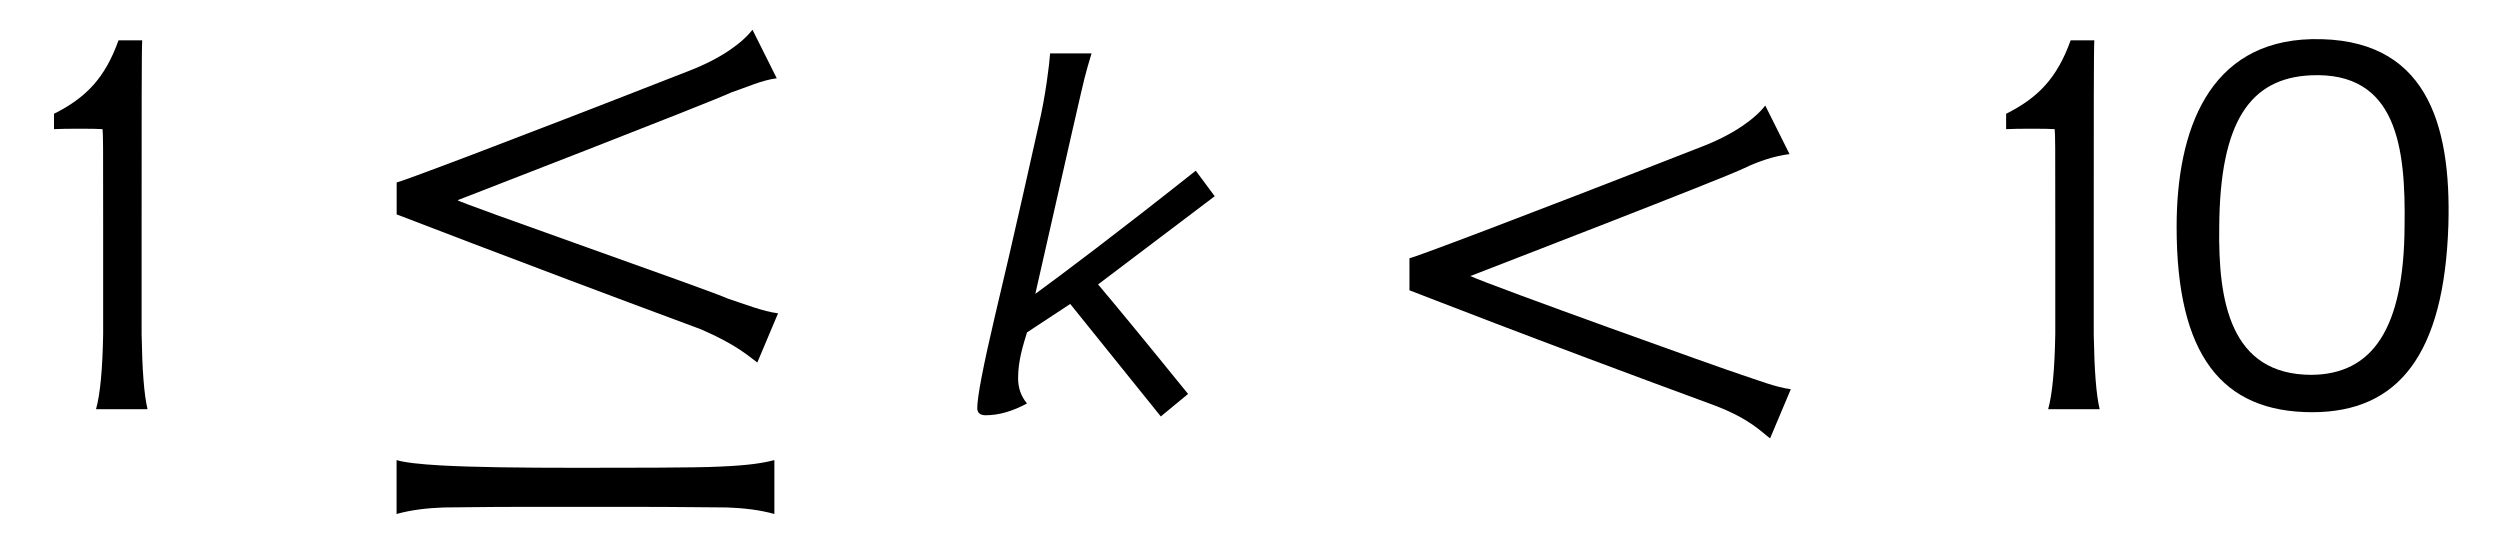
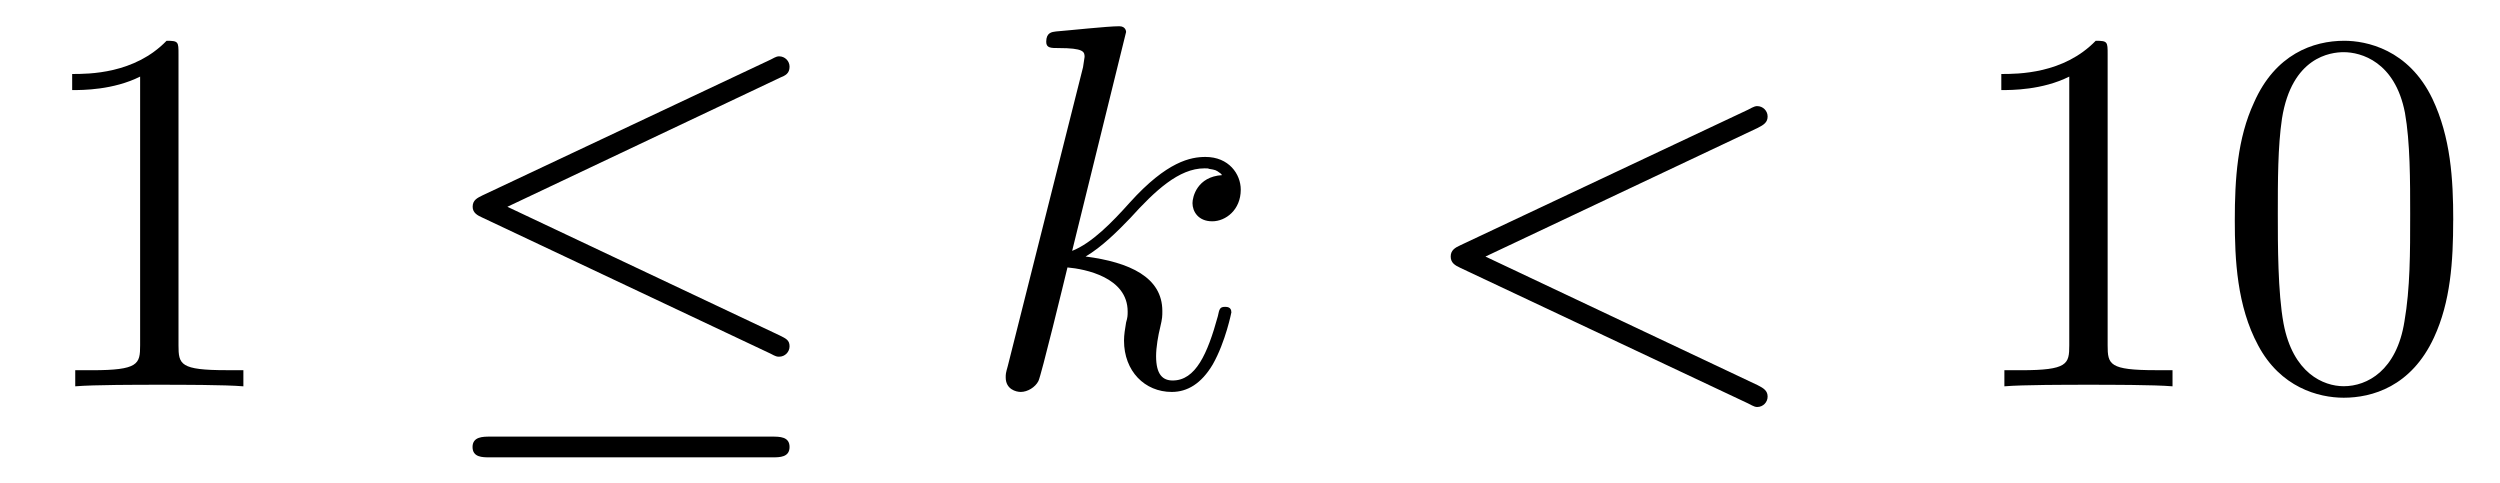
- <svg xmlns="http://www.w3.org/2000/svg" xmlns:xlink="http://www.w3.org/1999/xlink" version="1.1" width="42.067pt" height="9.149pt" viewBox="-.5 -6.886 42.067 9.149">
+ <svg xmlns="http://www.w3.org/2000/svg" xmlns:xlink="http://www.w3.org/1999/xlink" version="1.1" width="48.011pt" height="9.273pt" viewBox="-.5 -7.418 48.011 9.273">
  <defs>
-     <use id="g4-17" xlink:href="#g2-17" transform="scale(1.428571)" />
-     <use id="g4-18" xlink:href="#g2-18" transform="scale(1.428571)" />
-     <use id="g4-29" xlink:href="#g2-29" transform="scale(1.428571)" />
-     <use id="g4-1194" xlink:href="#g2-1194" transform="scale(1.428571)" />
-     <use id="g4-2475" xlink:href="#g2-2475" transform="scale(1.428571)" />
-     <path id="g2-17" d="m3.473-2.169c.035-1.206-.265-2.218-1.611-2.19c-1.213 .028-1.59 1.074-1.59 2.211c0 1.506 .53 2.183 1.597 2.183c1.018 0 1.555-.683 1.604-2.204zm-.516 .014c-.007 1.206-.377 1.743-1.095 1.75c-.962 0-1.102-.872-1.088-1.743c.007-1.248 .37-1.75 1.074-1.785c1.025-.049 1.123 .858 1.109 1.778z" />
-     <path id="g2-18" d="m1.388 0c-.042-.174-.063-.467-.07-.886v-1.248c0-1.318 0-2.134 .007-2.211h-.279c-.16 .446-.384 .676-.76 .865v.181c.105-.007 .509-.007 .572 0c.007 .098 .007 .133 .007 1.123v1.29c-.007 .418-.035 .711-.084 .886h.607z" />
-     <path id="g2-29" d="m1.032-1.569c.216-.084 2.999-1.158 3.222-1.269c.174-.084 .363-.146 .537-.167l-.286-.572c-.119 .153-.363 .335-.739 .481c-2.246 .879-3.403 1.311-3.452 1.318v.377c.167 .063 1.367 .537 3.585 1.353c.425 .16 .558 .314 .663 .391l.244-.579c-.174-.021-.404-.112-.593-.174c-.16-.049-2.922-1.039-3.18-1.158z" />
-     <path id="g2-1194" d="m4.854-1.13c-.174-.021-.404-.112-.593-.174c-.153-.077-3.187-1.137-3.18-1.158c-.021 .007 2.992-1.158 3.222-1.269c.188-.063 .363-.146 .537-.167l-.286-.572c-.119 .153-.363 .335-.739 .481c-2.246 .879-3.403 1.311-3.452 1.318v.377c-.007-.007 1.179 .46 3.585 1.353c.418 .181 .558 .314 .663 .391l.244-.579zm-2.35 2.28c.237 0 .474 0 .683 0c.516 0 .921 .007 1.067 .007c.195 .007 .384 .028 .558 .077v-.635c-.133 .035-.307 .063-.649 .077c-.258 .014-1.165 .014-1.66 .014c-.697 0-1.241-.007-1.618-.028c-.251-.014-.432-.035-.523-.063v.635c.174-.049 .363-.07 .558-.077c.139 0 .46-.007 .921-.007c.195 0 .418 0 .663 0z" />
-     <path id="g2-2475" d="m2.81-2.81c-.941 .746-1.583 1.227-1.89 1.451l.432-1.904c.181-.788 .139-.614 .23-.928h-.488c-.007 .119-.056 .516-.133 .837c-.035 .153-.3 1.353-.516 2.253c-.139 .593-.209 .955-.209 1.088c0 .056 .035 .084 .098 .084c.16 0 .321-.049 .488-.139c-.07-.084-.105-.181-.105-.3c0-.209 .063-.398 .105-.537l.509-.335l1.067 1.325l.321-.265c-.509-.628-.865-1.06-1.06-1.29l1.374-1.039l-.223-.3z" />
+     <path id="g6-20" d="m6.914-.767c0-.12-.07-.149-.189-.209l-5.23-2.471l5.24-2.481c.1-.04 .179-.08 .179-.209c0-.11-.09-.199-.199-.199c-.03 0-.05 0-.159 .06l-5.539 2.61c-.1 .05-.189 .09-.189 .219c0 .12 .1 .169 .189 .209l5.529 2.61c.11 .06 .13 .06 .169 .06c.11 0 .199-.09 .199-.199zm0 1.933c0-.199-.189-.199-.339-.199h-5.41c-.139 0-.339 0-.339 .199s.189 .199 .329 .199h5.43c.139 0 .329 0 .329-.199z" />
+     <path id="g9-60" d="m6.914 .199c0-.11-.07-.159-.189-.219l-5.23-2.471l5.23-2.471c.12-.06 .189-.11 .189-.219s-.09-.199-.199-.199c-.03 0-.05 0-.179 .07l-5.519 2.6c-.11 .05-.189 .1-.189 .219s.08 .169 .189 .219l5.519 2.6c.13 .07 .149 .07 .179 .07c.11 0 .199-.09 .199-.199z" />
+     <path id="g9-107" d="m4.882-1.425c0-.1-.09-.1-.12-.1c-.1 0-.11 .04-.139 .179c-.199 .727-.428 1.235-.867 1.235c-.189 0-.319-.11-.319-.468c0-.169 .04-.399 .08-.558c.04-.169 .04-.209 .04-.309c0-.648-.628-.936-1.474-1.046c.309-.179 .628-.498 .857-.737c.478-.528 .936-.956 1.425-.956c.06 0 .07 0 .09 .01c.12 .02 .13 .02 .209 .08c.02 .01 .02 .02 .04 .04c-.478 .03-.568 .418-.568 .538c0 .159 .11 .349 .379 .349c.259 0 .548-.219 .548-.608c0-.299-.229-.628-.677-.628c-.279 0-.737 .08-1.455 .877c-.339 .379-.727 .777-1.106 .927l1.036-4.204c0 0 0-.11-.13-.11c-.229 0-.956 .08-1.215 .1c-.08 .01-.189 .02-.189 .199c0 .12 .09 .12 .239 .12c.478 0 .498 .07 .498 .169l-.03 .199l-1.445 5.738c-.04 .139-.04 .159-.04 .219c0 .229 .199 .279 .289 .279c.13 0 .279-.09 .339-.209c.05-.09 .498-1.933 .558-2.182c.339 .03 1.156 .189 1.156 .847c0 .07 0 .11-.03 .209c-.02 .12-.04 .239-.04 .349c0 .588 .399 .986 .917 .986c.299 0 .568-.159 .787-.528c.249-.438 .359-1.006 .359-1.006z" />
+     <path id="g12-48" d="m4.583-3.188c0-.797-.05-1.594-.399-2.331c-.458-.956-1.275-1.116-1.694-1.116c-.598 0-1.325 .259-1.733 1.186c-.319 .687-.369 1.465-.369 2.262c0 .747 .04 1.644 .448 2.401c.428 .807 1.156 1.006 1.644 1.006c.538 0 1.295-.209 1.733-1.156c.319-.687 .369-1.465 .369-2.252zm-.827-.12c0 .747 0 1.425-.11 2.062c-.149 .946-.717 1.245-1.166 1.245c-.389 0-.976-.249-1.156-1.205c-.11-.598-.11-1.514-.11-2.102c0-.638 0-1.295 .08-1.833c.189-1.186 .936-1.275 1.186-1.275c.329 0 .986 .179 1.176 1.166c.1 .558 .1 1.315 .1 1.943z" />
+     <path id="g12-49" d="m4.174 0v-.309h-.319c-.897 0-.927-.11-.927-.478v-5.589c0-.239 0-.259-.229-.259c-.618 .638-1.494 .638-1.813 .638v.309c.199 0 .787 0 1.305-.259v5.161c0 .359-.03 .478-.927 .478h-.319v.309c.349-.03 1.215-.03 1.614-.03s1.265 0 1.614 .03z" />
  </defs>
  <g id="page151">
-     <use x="0" y="0" xlink:href="#g4-18" />
-     <use x="5.656" y="0" xlink:href="#g4-1194" />
-     <use x="15.607" y="0" xlink:href="#g4-2475" />
-     <use x="22.768" y="0" xlink:href="#g4-29" />
-     <use x="32.848" y="0" xlink:href="#g4-18" />
-     <use x="35.737" y="0" xlink:href="#g4-17" />
+     <use x="0" y="0" xlink:href="#g12-49" />
+     <use x="7.749" y="0" xlink:href="#g6-20" />
+     <use x="18.265" y="0" xlink:href="#g9-107" />
+     <use x="26.532" y="0" xlink:href="#g9-60" />
+     <use x="37.048" y="0" xlink:href="#g12-49" />
+     <use x="42.03" y="0" xlink:href="#g12-48" />
  </g>
</svg>
